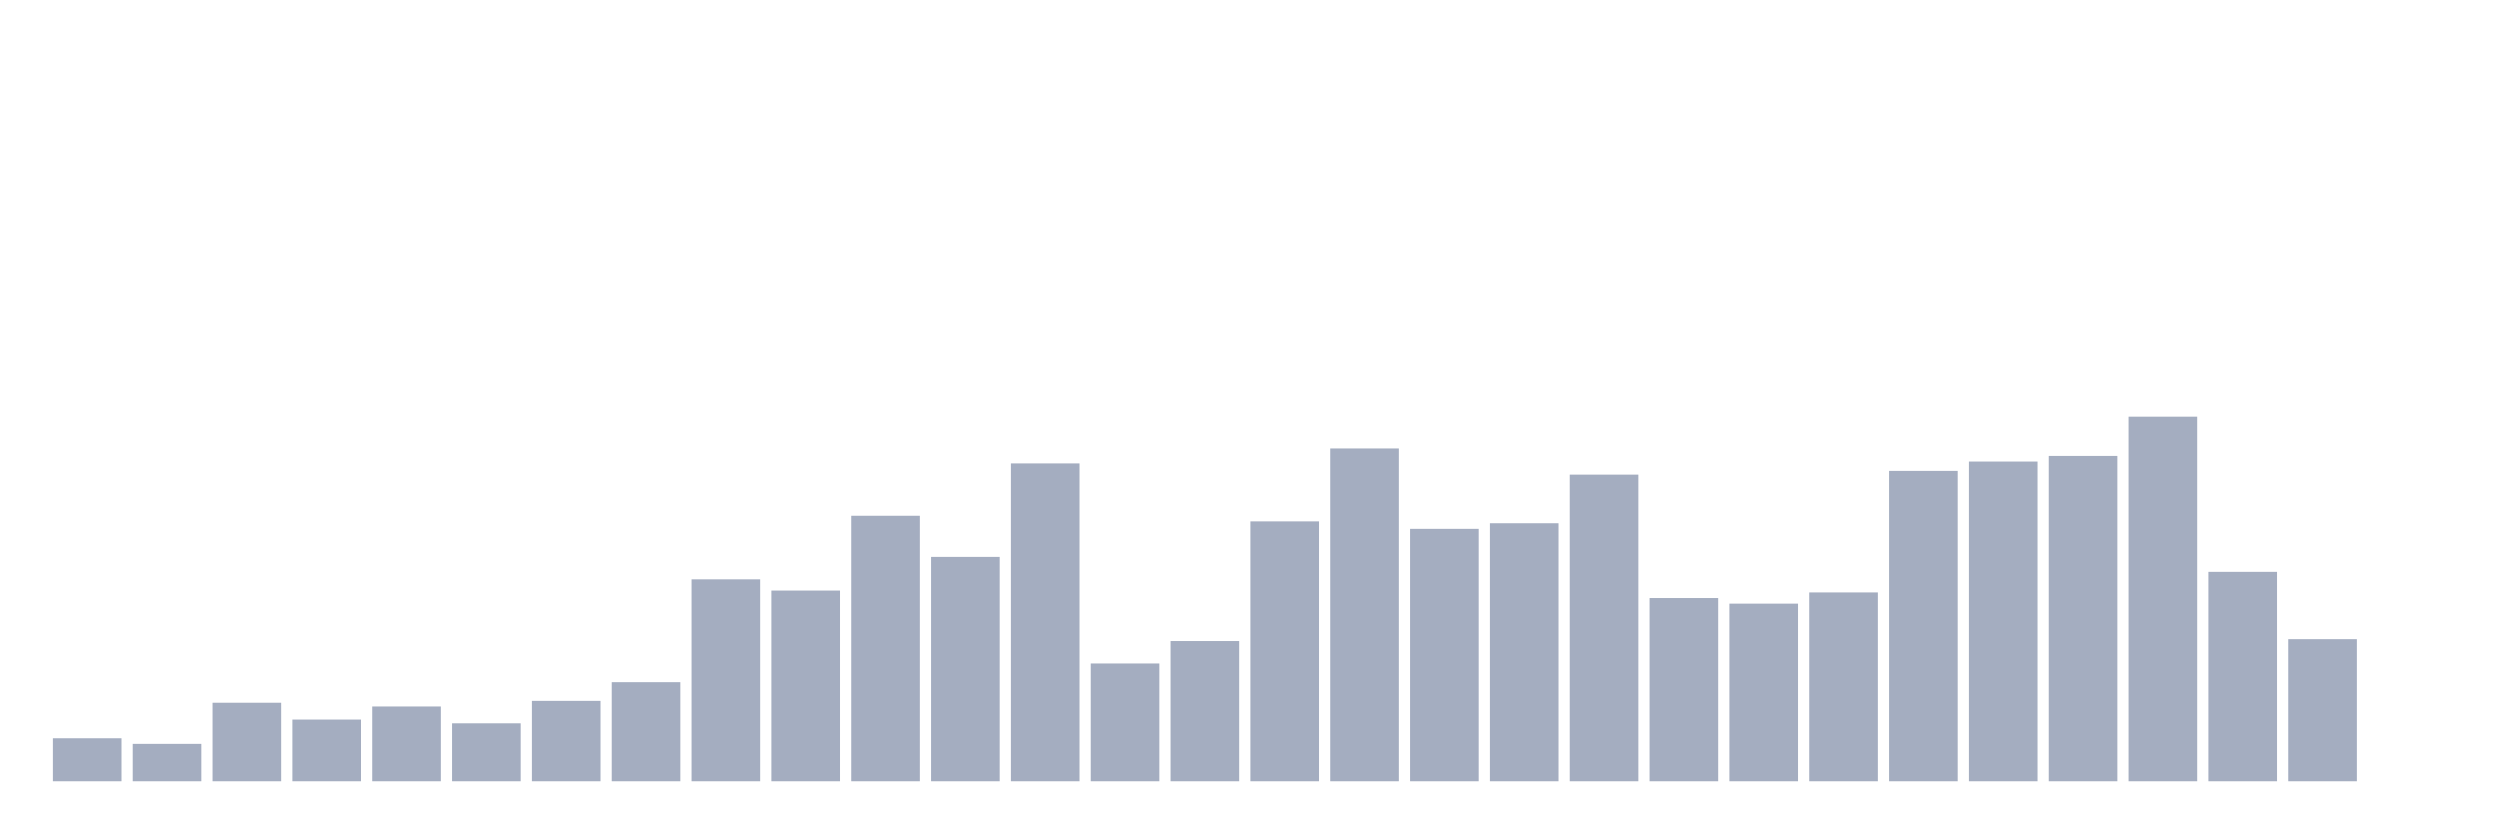
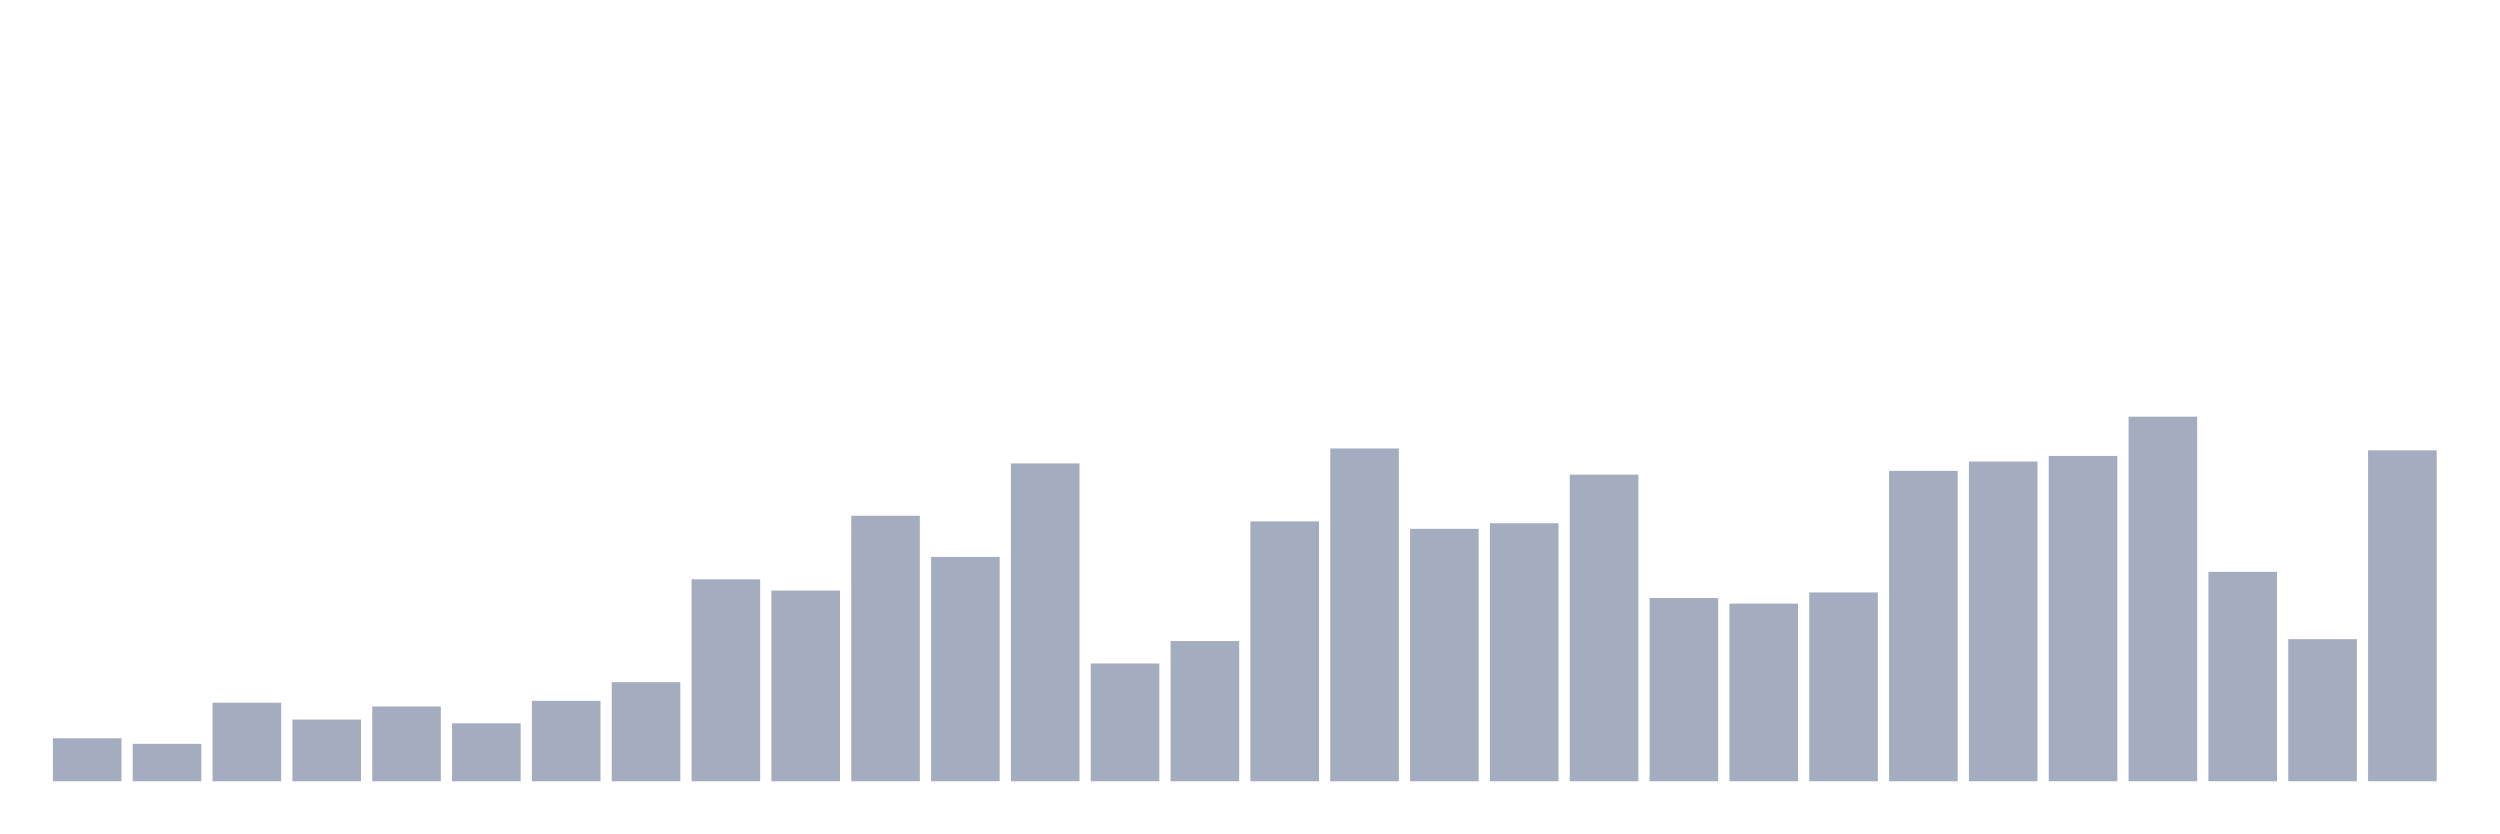
<svg xmlns="http://www.w3.org/2000/svg" viewBox="0 0 480 160">
  <g transform="translate(10,10)">
    <rect class="bar" x="0.153" width="13.175" y="131.744" height="8.256" fill="rgb(164,173,192)" />
    <rect class="bar" x="15.482" width="13.175" y="132.821" height="7.179" fill="rgb(164,173,192)" />
    <rect class="bar" x="30.81" width="13.175" y="124.923" height="15.077" fill="rgb(164,173,192)" />
    <rect class="bar" x="46.138" width="13.175" y="128.154" height="11.846" fill="rgb(164,173,192)" />
    <rect class="bar" x="61.466" width="13.175" y="125.641" height="14.359" fill="rgb(164,173,192)" />
    <rect class="bar" x="76.794" width="13.175" y="128.872" height="11.128" fill="rgb(164,173,192)" />
    <rect class="bar" x="92.123" width="13.175" y="124.564" height="15.436" fill="rgb(164,173,192)" />
    <rect class="bar" x="107.451" width="13.175" y="120.974" height="19.026" fill="rgb(164,173,192)" />
    <rect class="bar" x="122.779" width="13.175" y="101.231" height="38.769" fill="rgb(164,173,192)" />
    <rect class="bar" x="138.107" width="13.175" y="103.385" height="36.615" fill="rgb(164,173,192)" />
    <rect class="bar" x="153.436" width="13.175" y="89.026" height="50.974" fill="rgb(164,173,192)" />
    <rect class="bar" x="168.764" width="13.175" y="96.923" height="43.077" fill="rgb(164,173,192)" />
    <rect class="bar" x="184.092" width="13.175" y="78.974" height="61.026" fill="rgb(164,173,192)" />
    <rect class="bar" x="199.42" width="13.175" y="117.385" height="22.615" fill="rgb(164,173,192)" />
    <rect class="bar" x="214.748" width="13.175" y="113.077" height="26.923" fill="rgb(164,173,192)" />
    <rect class="bar" x="230.077" width="13.175" y="90.103" height="49.897" fill="rgb(164,173,192)" />
    <rect class="bar" x="245.405" width="13.175" y="76.103" height="63.897" fill="rgb(164,173,192)" />
    <rect class="bar" x="260.733" width="13.175" y="91.538" height="48.462" fill="rgb(164,173,192)" />
    <rect class="bar" x="276.061" width="13.175" y="90.462" height="49.538" fill="rgb(164,173,192)" />
    <rect class="bar" x="291.39" width="13.175" y="81.128" height="58.872" fill="rgb(164,173,192)" />
    <rect class="bar" x="306.718" width="13.175" y="104.821" height="35.179" fill="rgb(164,173,192)" />
    <rect class="bar" x="322.046" width="13.175" y="105.897" height="34.103" fill="rgb(164,173,192)" />
    <rect class="bar" x="337.374" width="13.175" y="103.744" height="36.256" fill="rgb(164,173,192)" />
    <rect class="bar" x="352.702" width="13.175" y="80.41" height="59.59" fill="rgb(164,173,192)" />
    <rect class="bar" x="368.031" width="13.175" y="78.615" height="61.385" fill="rgb(164,173,192)" />
    <rect class="bar" x="383.359" width="13.175" y="77.538" height="62.462" fill="rgb(164,173,192)" />
    <rect class="bar" x="398.687" width="13.175" y="70" height="70" fill="rgb(164,173,192)" />
    <rect class="bar" x="414.015" width="13.175" y="99.795" height="40.205" fill="rgb(164,173,192)" />
    <rect class="bar" x="429.344" width="13.175" y="112.718" height="27.282" fill="rgb(164,173,192)" />
-     <rect class="bar" x="444.672" width="13.175" y="140" height="0" fill="rgb(164,173,192)" />
+     <rect class="bar" x="444.672" width="13.175" y="76.462" height="63.538" fill="rgb(164,173,192)" />
  </g>
</svg>
